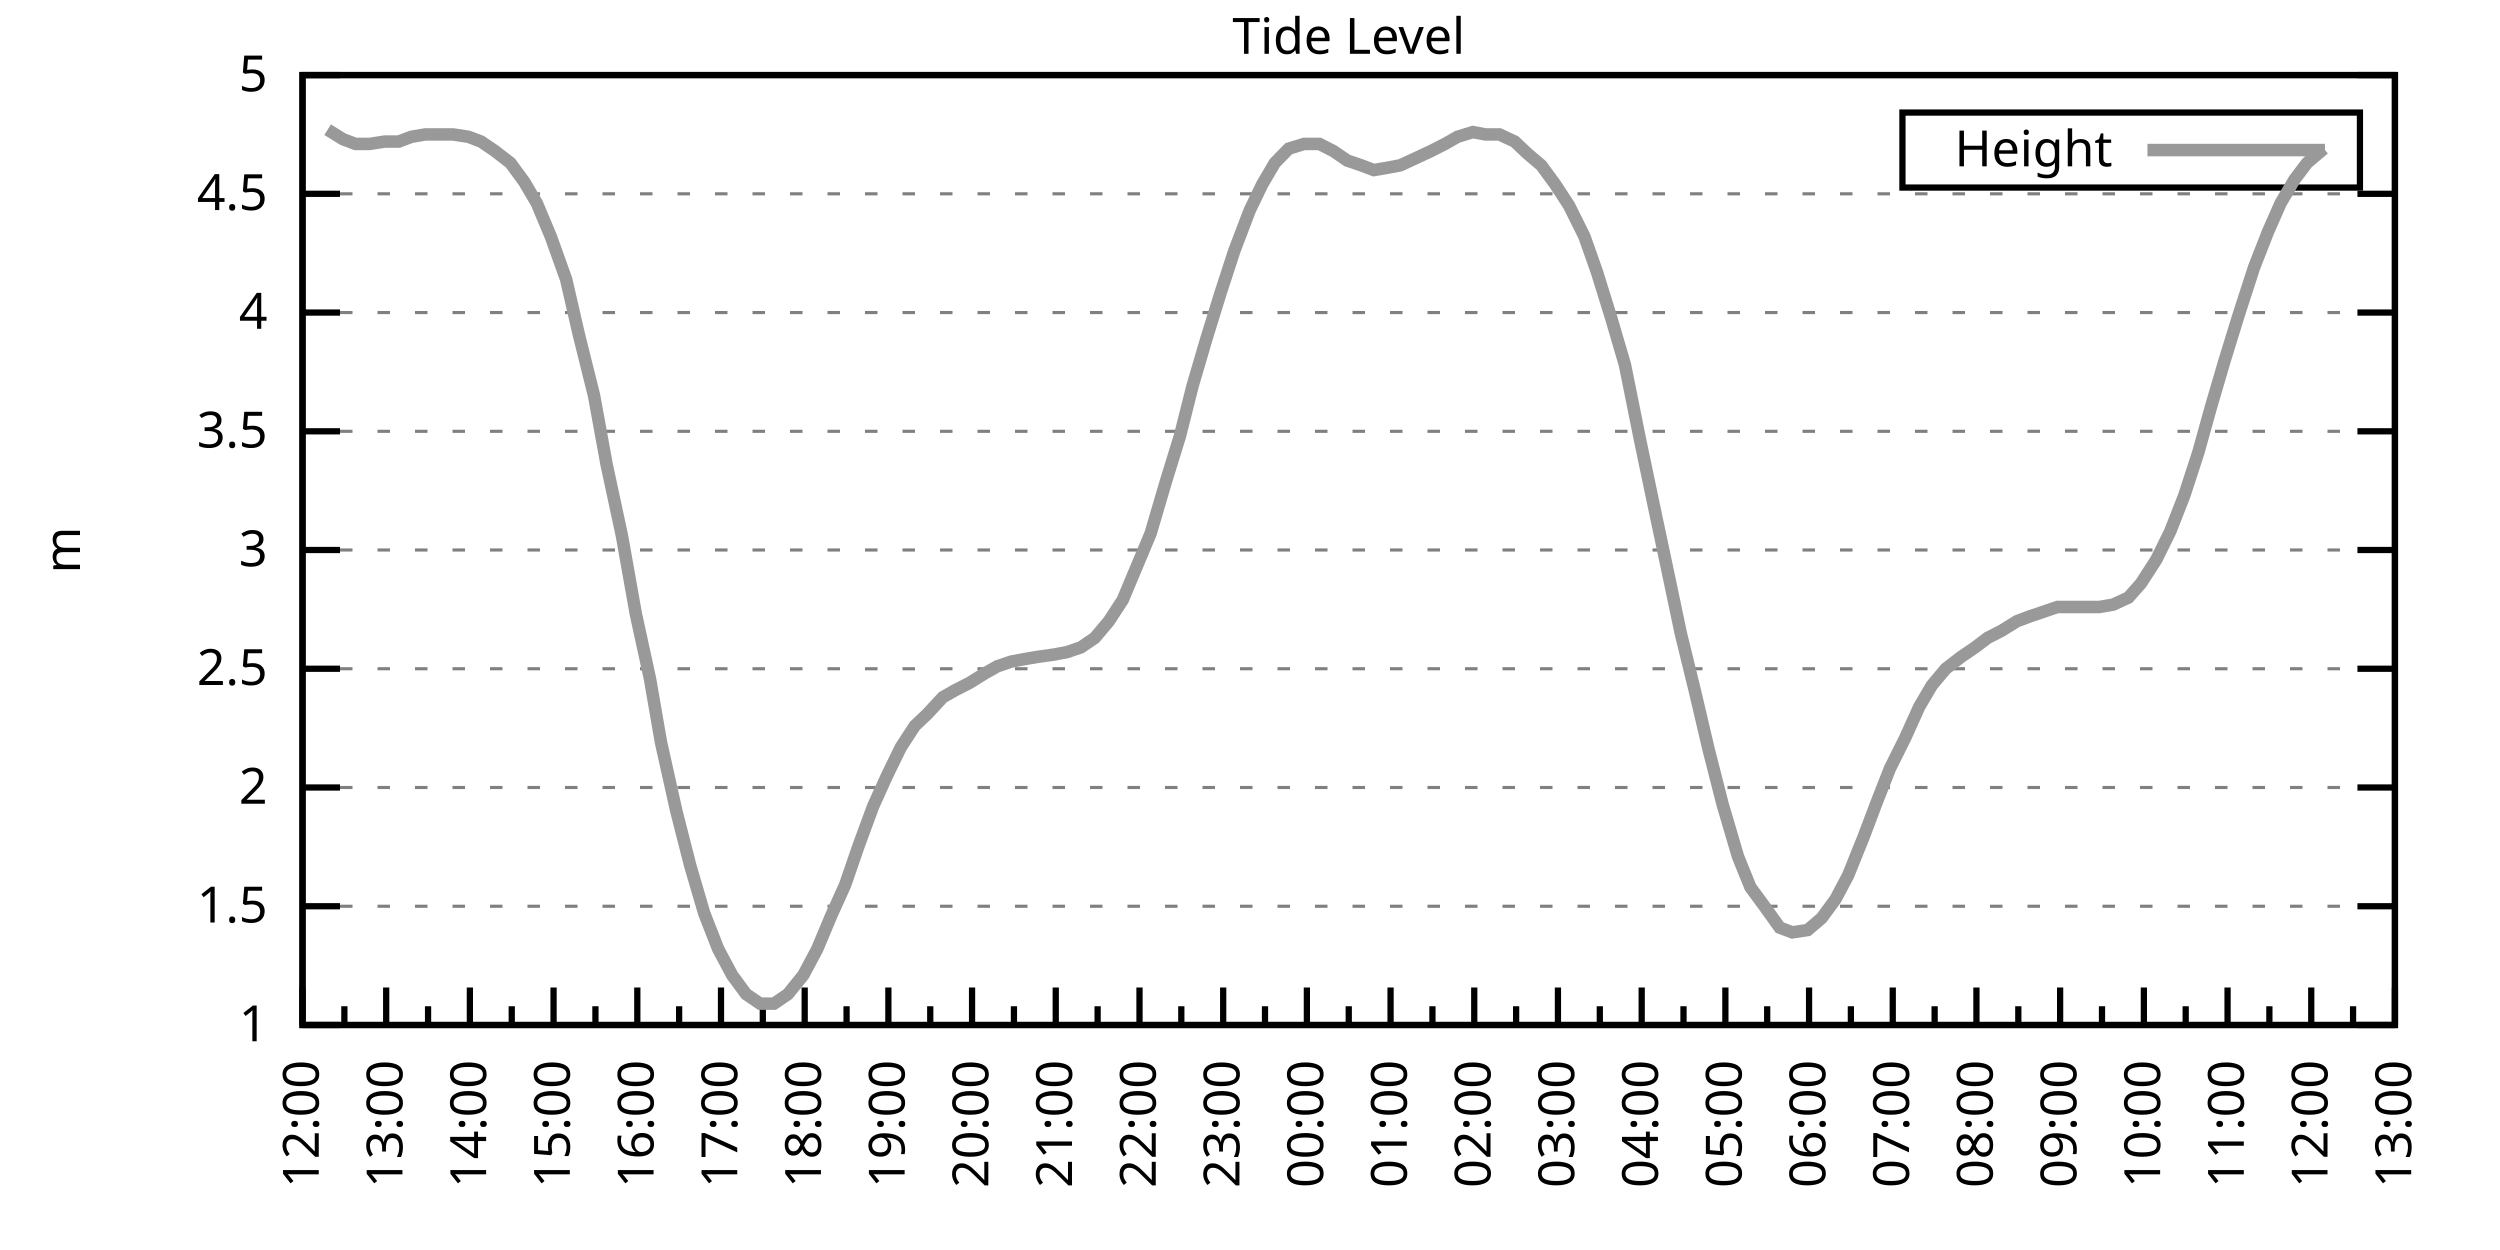
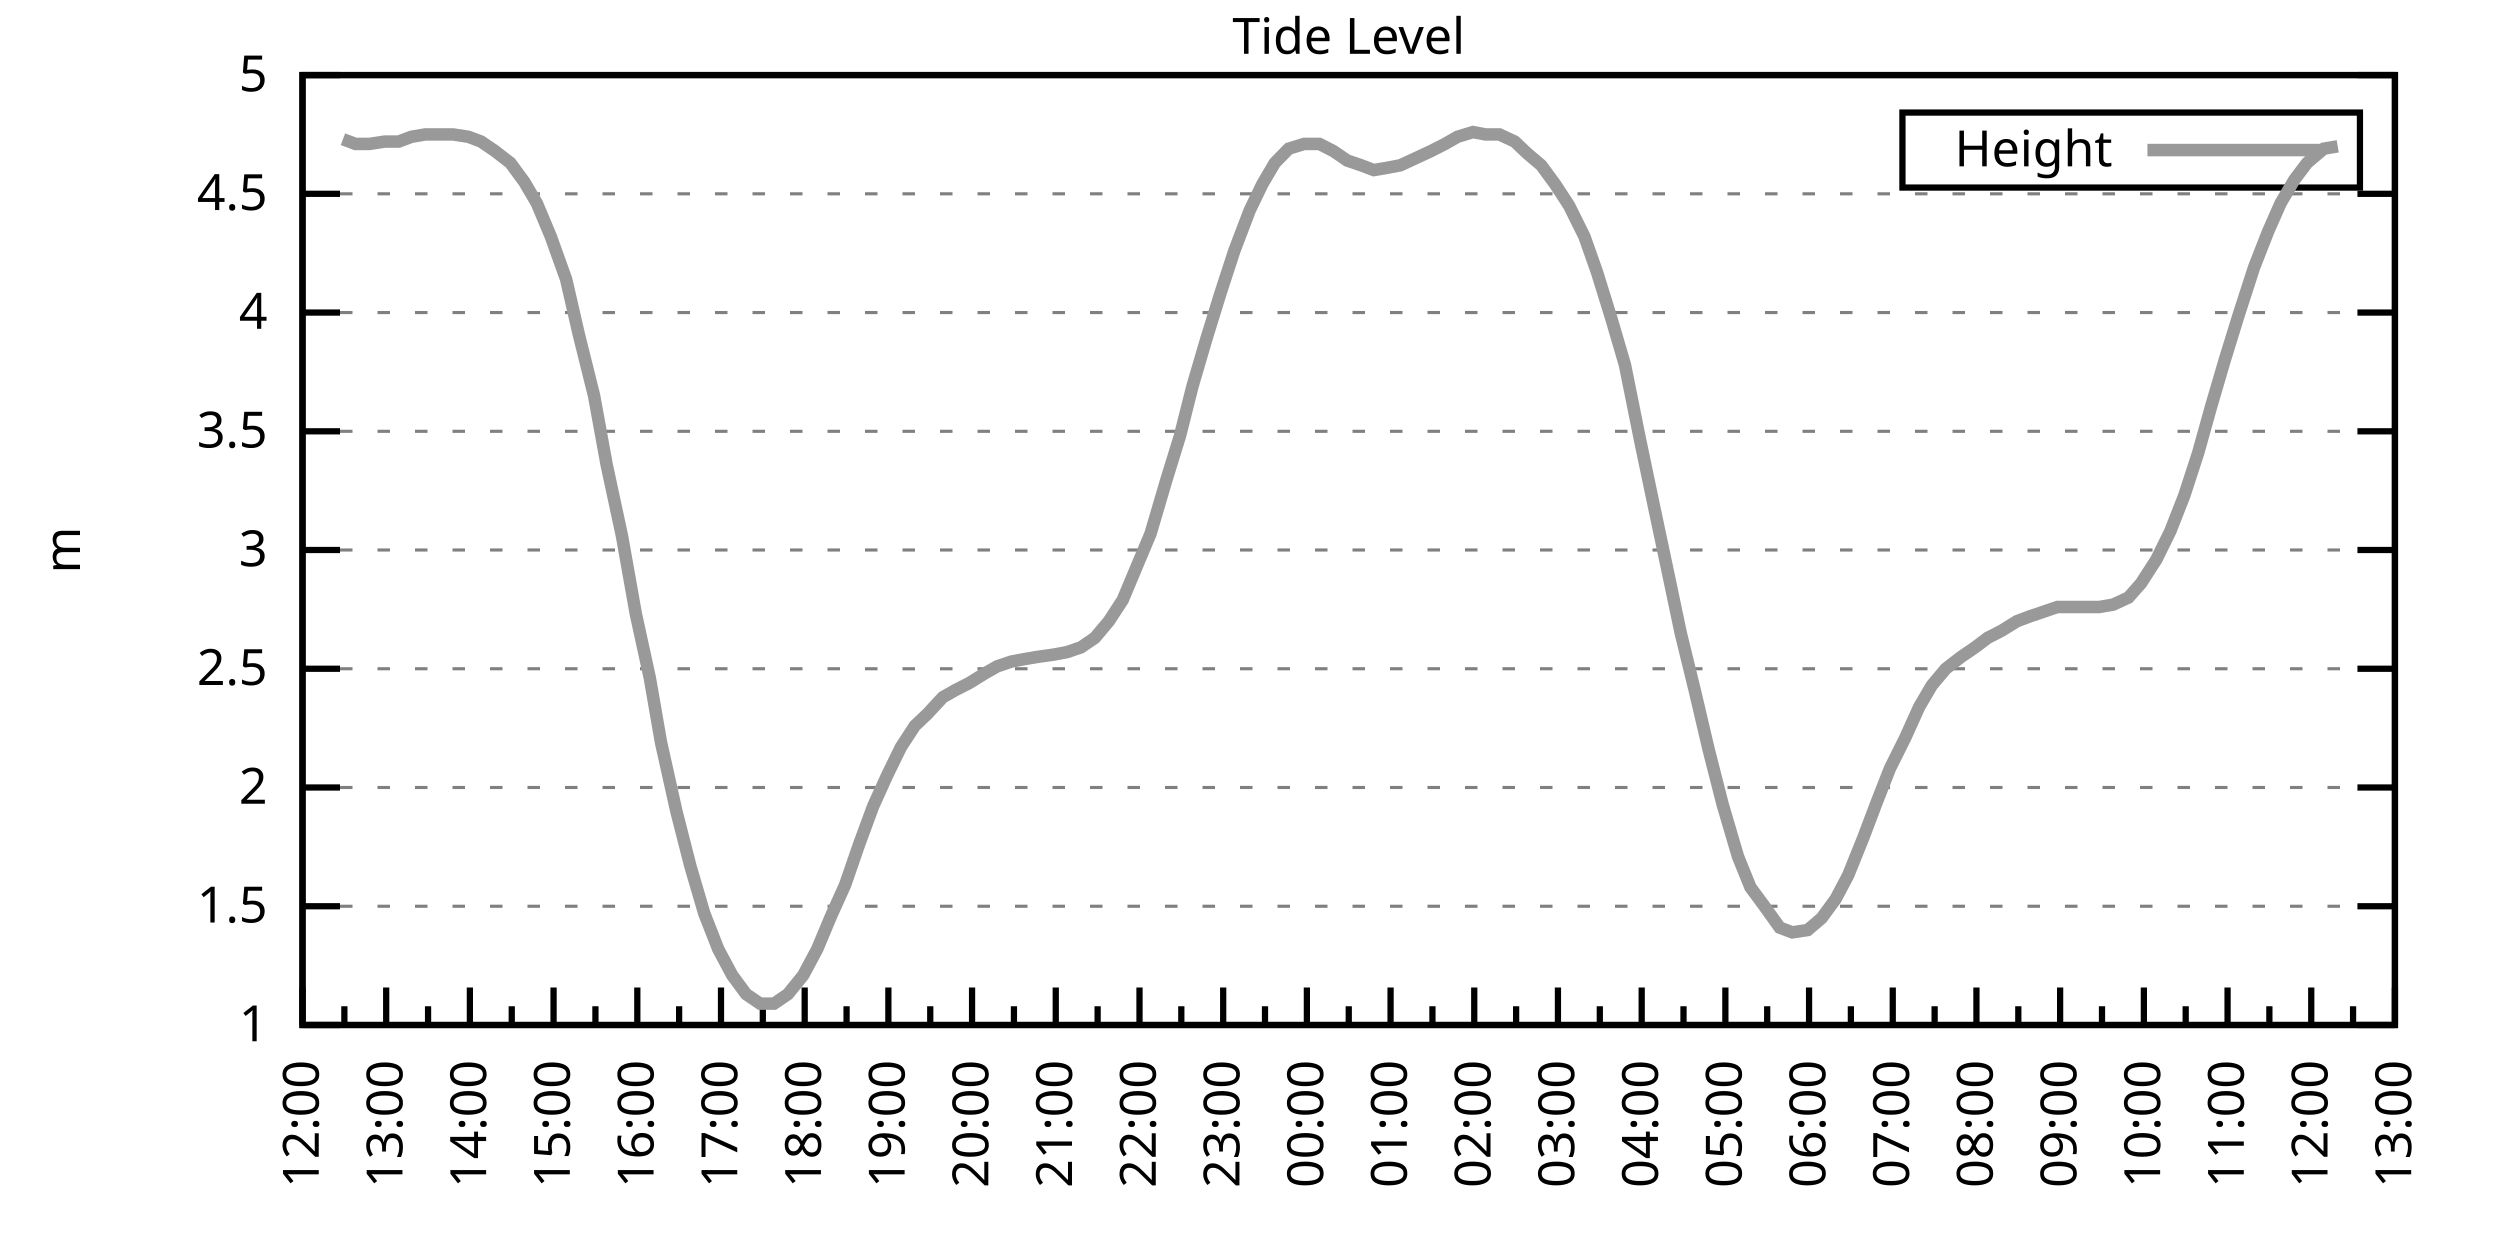
<svg xmlns="http://www.w3.org/2000/svg" xmlns:xlink="http://www.w3.org/1999/xlink" width="400" height="200" viewBox="0 0 400 200">
  <g id="gnuplot_canvas">
    <rect x="0" y="0" width="400" height="200" fill="none" />
    <defs>
      <circle id="gpDot" r="0.5" stroke-width="0.5" stroke="currentColor" />
      <path id="gpPt0" stroke-width="0.333" stroke="currentColor" d="M-1,0 h2 M0,-1 v2" />
      <path id="gpPt1" stroke-width="0.333" stroke="currentColor" d="M-1,-1 L1,1 M1,-1 L-1,1" />
      <path id="gpPt2" stroke-width="0.333" stroke="currentColor" d="M-1,0 L1,0 M0,-1 L0,1 M-1,-1 L1,1 M-1,1 L1,-1" />
      <rect id="gpPt3" stroke-width="0.333" stroke="currentColor" x="-1" y="-1" width="2" height="2" />
      <rect id="gpPt4" stroke-width="0.333" stroke="currentColor" fill="currentColor" x="-1" y="-1" width="2" height="2" />
      <circle id="gpPt5" stroke-width="0.333" stroke="currentColor" cx="0" cy="0" r="1" />
      <use xlink:href="#gpPt5" id="gpPt6" fill="currentColor" stroke="none" />
      <path id="gpPt7" stroke-width="0.333" stroke="currentColor" d="M0,-1.33 L-1.33,0.67 L1.33,0.67 z" />
      <use xlink:href="#gpPt7" id="gpPt8" fill="currentColor" stroke="none" />
      <use xlink:href="#gpPt7" id="gpPt9" stroke="currentColor" transform="rotate(180)" />
      <use xlink:href="#gpPt9" id="gpPt10" fill="currentColor" stroke="none" />
      <use xlink:href="#gpPt3" id="gpPt11" stroke="currentColor" transform="rotate(45)" />
      <use xlink:href="#gpPt11" id="gpPt12" fill="currentColor" stroke="none" />
      <path id="gpPt13" stroke-width="0.333" stroke="currentColor" d="M0,1.330 L1.265,0.411 L0.782,-1.067 L-0.782,-1.076 L-1.265,0.411 z" />
      <use xlink:href="#gpPt13" id="gpPt14" fill="currentColor" stroke="none" />
      <filter id="textbox" filterUnits="objectBoundingBox" x="0" y="0" height="1" width="1">
        <feFlood flood-color="white" flood-opacity="1" result="bgnd" />
        <feComposite in="SourceGraphic" in2="bgnd" operator="atop" />
      </filter>
      <filter id="greybox" filterUnits="objectBoundingBox" x="0" y="0" height="1" width="1">
        <feFlood flood-color="lightgrey" flood-opacity="1" result="grey" />
        <feComposite in="SourceGraphic" in2="grey" operator="atop" />
      </filter>
    </defs>
    <g fill="none" color="white" stroke="currentColor" stroke-width="1.00" stroke-linecap="butt" stroke-linejoin="miter">
</g>
    <g fill="none" color="black" stroke="currentColor" stroke-width="1.00" stroke-linecap="butt" stroke-linejoin="miter">
      <g stroke="none" shape-rendering="crispEdges">
        <polygon fill="rgb(255, 255, 255)" points="48.40,164.00 383.18,164.00 383.18,12.02 48.40,12.02 " />
      </g>
    </g>
    <g fill="none" color="black" stroke="currentColor" stroke-width="1.00" stroke-linecap="butt" stroke-linejoin="miter">
</g>
    <g fill="none" color="black" stroke="black" stroke-width="0.50" stroke-linecap="butt" stroke-linejoin="miter">
</g>
    <g fill="none" color="gray" stroke="currentColor" stroke-width="0.50" stroke-linecap="butt" stroke-linejoin="miter">
      <path stroke="gray" stroke-dasharray="2,4" class="gridline" d="M48.40,164.00 L383.19,164.00  " />
    </g>
    <g fill="none" color="gray" stroke="gray" stroke-width="1.00" stroke-linecap="butt" stroke-linejoin="miter">
</g>
    <g fill="none" color="black" stroke="currentColor" stroke-width="1.00" stroke-linecap="butt" stroke-linejoin="miter">
      <path stroke="black" d="M48.40,164.00 L54.40,164.00 M383.19,164.00 L377.19,164.00  " />
      <g transform="translate(42.80,166.60)" stroke="none" fill="black" font-family="Sans" font-size="8.00" text-anchor="end">
        <text>
          <tspan font-family="Sans"> 1</tspan>
        </text>
      </g>
    </g>
    <g fill="none" color="black" stroke="currentColor" stroke-width="1.00" stroke-linecap="butt" stroke-linejoin="miter">
</g>
    <g fill="none" color="black" stroke="black" stroke-width="0.50" stroke-linecap="butt" stroke-linejoin="miter">
</g>
    <g fill="none" color="gray" stroke="currentColor" stroke-width="0.50" stroke-linecap="butt" stroke-linejoin="miter">
      <path stroke="gray" stroke-dasharray="2,4" class="gridline" d="M48.40,145.00 L383.19,145.00  " />
    </g>
    <g fill="none" color="gray" stroke="gray" stroke-width="1.00" stroke-linecap="butt" stroke-linejoin="miter">
</g>
    <g fill="none" color="black" stroke="currentColor" stroke-width="1.00" stroke-linecap="butt" stroke-linejoin="miter">
      <path stroke="black" d="M48.40,145.00 L54.40,145.00 M383.19,145.00 L377.19,145.00  " />
      <g transform="translate(42.80,147.60)" stroke="none" fill="black" font-family="Sans" font-size="8.00" text-anchor="end">
        <text>
          <tspan font-family="Sans"> 1.5</tspan>
        </text>
      </g>
    </g>
    <g fill="none" color="black" stroke="currentColor" stroke-width="1.00" stroke-linecap="butt" stroke-linejoin="miter">
</g>
    <g fill="none" color="black" stroke="black" stroke-width="0.50" stroke-linecap="butt" stroke-linejoin="miter">
</g>
    <g fill="none" color="gray" stroke="currentColor" stroke-width="0.50" stroke-linecap="butt" stroke-linejoin="miter">
      <path stroke="gray" stroke-dasharray="2,4" class="gridline" d="M48.40,126.00 L383.19,126.00  " />
    </g>
    <g fill="none" color="gray" stroke="gray" stroke-width="1.00" stroke-linecap="butt" stroke-linejoin="miter">
</g>
    <g fill="none" color="black" stroke="currentColor" stroke-width="1.00" stroke-linecap="butt" stroke-linejoin="miter">
      <path stroke="black" d="M48.40,126.00 L54.40,126.00 M383.19,126.00 L377.19,126.00  " />
      <g transform="translate(42.80,128.60)" stroke="none" fill="black" font-family="Sans" font-size="8.00" text-anchor="end">
        <text>
          <tspan font-family="Sans"> 2</tspan>
        </text>
      </g>
    </g>
    <g fill="none" color="black" stroke="currentColor" stroke-width="1.00" stroke-linecap="butt" stroke-linejoin="miter">
</g>
    <g fill="none" color="black" stroke="black" stroke-width="0.50" stroke-linecap="butt" stroke-linejoin="miter">
</g>
    <g fill="none" color="gray" stroke="currentColor" stroke-width="0.50" stroke-linecap="butt" stroke-linejoin="miter">
      <path stroke="gray" stroke-dasharray="2,4" class="gridline" d="M48.40,107.00 L383.19,107.00  " />
    </g>
    <g fill="none" color="gray" stroke="gray" stroke-width="1.00" stroke-linecap="butt" stroke-linejoin="miter">
</g>
    <g fill="none" color="black" stroke="currentColor" stroke-width="1.00" stroke-linecap="butt" stroke-linejoin="miter">
      <path stroke="black" d="M48.40,107.00 L54.40,107.00 M383.19,107.00 L377.19,107.00  " />
      <g transform="translate(42.80,109.60)" stroke="none" fill="black" font-family="Sans" font-size="8.00" text-anchor="end">
        <text>
          <tspan font-family="Sans"> 2.5</tspan>
        </text>
      </g>
    </g>
    <g fill="none" color="black" stroke="currentColor" stroke-width="1.00" stroke-linecap="butt" stroke-linejoin="miter">
</g>
    <g fill="none" color="black" stroke="black" stroke-width="0.50" stroke-linecap="butt" stroke-linejoin="miter">
</g>
    <g fill="none" color="gray" stroke="currentColor" stroke-width="0.50" stroke-linecap="butt" stroke-linejoin="miter">
      <path stroke="gray" stroke-dasharray="2,4" class="gridline" d="M48.40,88.00 L383.19,88.00  " />
    </g>
    <g fill="none" color="gray" stroke="gray" stroke-width="1.00" stroke-linecap="butt" stroke-linejoin="miter">
</g>
    <g fill="none" color="black" stroke="currentColor" stroke-width="1.00" stroke-linecap="butt" stroke-linejoin="miter">
      <path stroke="black" d="M48.40,88.00 L54.40,88.00 M383.19,88.00 L377.19,88.00  " />
      <g transform="translate(42.80,90.60)" stroke="none" fill="black" font-family="Sans" font-size="8.00" text-anchor="end">
        <text>
          <tspan font-family="Sans"> 3</tspan>
        </text>
      </g>
    </g>
    <g fill="none" color="black" stroke="currentColor" stroke-width="1.00" stroke-linecap="butt" stroke-linejoin="miter">
</g>
    <g fill="none" color="black" stroke="black" stroke-width="0.50" stroke-linecap="butt" stroke-linejoin="miter">
</g>
    <g fill="none" color="gray" stroke="currentColor" stroke-width="0.50" stroke-linecap="butt" stroke-linejoin="miter">
      <path stroke="gray" stroke-dasharray="2,4" class="gridline" d="M48.40,69.01 L383.19,69.01  " />
    </g>
    <g fill="none" color="gray" stroke="gray" stroke-width="1.00" stroke-linecap="butt" stroke-linejoin="miter">
</g>
    <g fill="none" color="black" stroke="currentColor" stroke-width="1.00" stroke-linecap="butt" stroke-linejoin="miter">
      <path stroke="black" d="M48.40,69.01 L54.40,69.01 M383.19,69.01 L377.19,69.01  " />
      <g transform="translate(42.80,71.61)" stroke="none" fill="black" font-family="Sans" font-size="8.00" text-anchor="end">
        <text>
          <tspan font-family="Sans"> 3.5</tspan>
        </text>
      </g>
    </g>
    <g fill="none" color="black" stroke="currentColor" stroke-width="1.00" stroke-linecap="butt" stroke-linejoin="miter">
</g>
    <g fill="none" color="black" stroke="black" stroke-width="0.50" stroke-linecap="butt" stroke-linejoin="miter">
</g>
    <g fill="none" color="gray" stroke="currentColor" stroke-width="0.50" stroke-linecap="butt" stroke-linejoin="miter">
      <path stroke="gray" stroke-dasharray="2,4" class="gridline" d="M48.40,50.01 L383.19,50.01  " />
    </g>
    <g fill="none" color="gray" stroke="gray" stroke-width="1.00" stroke-linecap="butt" stroke-linejoin="miter">
</g>
    <g fill="none" color="black" stroke="currentColor" stroke-width="1.00" stroke-linecap="butt" stroke-linejoin="miter">
      <path stroke="black" d="M48.40,50.01 L54.40,50.01 M383.19,50.01 L377.19,50.01  " />
      <g transform="translate(42.80,52.61)" stroke="none" fill="black" font-family="Sans" font-size="8.00" text-anchor="end">
        <text>
          <tspan font-family="Sans"> 4</tspan>
        </text>
      </g>
    </g>
    <g fill="none" color="black" stroke="currentColor" stroke-width="1.00" stroke-linecap="butt" stroke-linejoin="miter">
</g>
    <g fill="none" color="black" stroke="black" stroke-width="0.50" stroke-linecap="butt" stroke-linejoin="miter">
</g>
    <g fill="none" color="gray" stroke="currentColor" stroke-width="0.50" stroke-linecap="butt" stroke-linejoin="miter">
      <path stroke="gray" stroke-dasharray="2,4" class="gridline" d="M48.40,31.01 L383.19,31.01  " />
    </g>
    <g fill="none" color="gray" stroke="gray" stroke-width="1.00" stroke-linecap="butt" stroke-linejoin="miter">
</g>
    <g fill="none" color="black" stroke="currentColor" stroke-width="1.00" stroke-linecap="butt" stroke-linejoin="miter">
      <path stroke="black" d="M48.40,31.01 L54.40,31.01 M383.19,31.01 L377.19,31.01  " />
      <g transform="translate(42.80,33.61)" stroke="none" fill="black" font-family="Sans" font-size="8.00" text-anchor="end">
        <text>
          <tspan font-family="Sans"> 4.5</tspan>
        </text>
      </g>
    </g>
    <g fill="none" color="black" stroke="currentColor" stroke-width="1.00" stroke-linecap="butt" stroke-linejoin="miter">
</g>
    <g fill="none" color="black" stroke="black" stroke-width="0.50" stroke-linecap="butt" stroke-linejoin="miter">
</g>
    <g fill="none" color="gray" stroke="currentColor" stroke-width="0.50" stroke-linecap="butt" stroke-linejoin="miter">
      <path stroke="gray" stroke-dasharray="2,4" class="gridline" d="M48.40,12.01 L383.19,12.01  " />
    </g>
    <g fill="none" color="gray" stroke="gray" stroke-width="1.00" stroke-linecap="butt" stroke-linejoin="miter">
</g>
    <g fill="none" color="black" stroke="currentColor" stroke-width="1.00" stroke-linecap="butt" stroke-linejoin="miter">
      <path stroke="black" d="M48.40,12.01 L54.40,12.01 M383.19,12.01 L377.19,12.01  " />
      <g transform="translate(42.80,14.61)" stroke="none" fill="black" font-family="Sans" font-size="8.00" text-anchor="end">
        <text>
          <tspan font-family="Sans"> 5</tspan>
        </text>
      </g>
    </g>
    <g fill="none" color="black" stroke="currentColor" stroke-width="1.00" stroke-linecap="butt" stroke-linejoin="miter">
      <path stroke="black" d="M48.40,164.00 L48.40,158.00  " />
      <g transform="translate(51.00,169.60) rotate(270)" stroke="none" fill="black" font-family="Sans" font-size="8.00" text-anchor="end">
        <text>
          <tspan font-family="Sans">12:00</tspan>
        </text>
      </g>
    </g>
    <g fill="none" color="black" stroke="currentColor" stroke-width="1.00" stroke-linecap="butt" stroke-linejoin="miter">
      <path stroke="black" d="M55.10,164.00 L55.10,161.00 M61.79,164.00 L61.79,158.00  " />
      <g transform="translate(64.39,169.60) rotate(270)" stroke="none" fill="black" font-family="Sans" font-size="8.00" text-anchor="end">
        <text>
          <tspan font-family="Sans">13:00</tspan>
        </text>
      </g>
    </g>
    <g fill="none" color="black" stroke="currentColor" stroke-width="1.00" stroke-linecap="butt" stroke-linejoin="miter">
      <path stroke="black" d="M68.49,164.00 L68.49,161.00 M75.18,164.00 L75.18,158.00  " />
      <g transform="translate(77.78,169.60) rotate(270)" stroke="none" fill="black" font-family="Sans" font-size="8.00" text-anchor="end">
        <text>
          <tspan font-family="Sans">14:00</tspan>
        </text>
      </g>
    </g>
    <g fill="none" color="black" stroke="currentColor" stroke-width="1.00" stroke-linecap="butt" stroke-linejoin="miter">
      <path stroke="black" d="M81.88,164.00 L81.88,161.00 M88.57,164.00 L88.57,158.00  " />
      <g transform="translate(91.17,169.60) rotate(270)" stroke="none" fill="black" font-family="Sans" font-size="8.00" text-anchor="end">
        <text>
          <tspan font-family="Sans">15:00</tspan>
        </text>
      </g>
    </g>
    <g fill="none" color="black" stroke="currentColor" stroke-width="1.00" stroke-linecap="butt" stroke-linejoin="miter">
      <path stroke="black" d="M95.27,164.00 L95.27,161.00 M101.97,164.00 L101.97,158.00  " />
      <g transform="translate(104.57,169.60) rotate(270)" stroke="none" fill="black" font-family="Sans" font-size="8.00" text-anchor="end">
        <text>
          <tspan font-family="Sans">16:00</tspan>
        </text>
      </g>
    </g>
    <g fill="none" color="black" stroke="currentColor" stroke-width="1.00" stroke-linecap="butt" stroke-linejoin="miter">
      <path stroke="black" d="M108.66,164.00 L108.66,161.00 M115.36,164.00 L115.36,158.00  " />
      <g transform="translate(117.96,169.60) rotate(270)" stroke="none" fill="black" font-family="Sans" font-size="8.00" text-anchor="end">
        <text>
          <tspan font-family="Sans">17:00</tspan>
        </text>
      </g>
    </g>
    <g fill="none" color="black" stroke="currentColor" stroke-width="1.00" stroke-linecap="butt" stroke-linejoin="miter">
      <path stroke="black" d="M122.05,164.00 L122.05,161.00 M128.75,164.00 L128.75,158.00  " />
      <g transform="translate(131.35,169.60) rotate(270)" stroke="none" fill="black" font-family="Sans" font-size="8.00" text-anchor="end">
        <text>
          <tspan font-family="Sans">18:00</tspan>
        </text>
      </g>
    </g>
    <g fill="none" color="black" stroke="currentColor" stroke-width="1.00" stroke-linecap="butt" stroke-linejoin="miter">
      <path stroke="black" d="M135.45,164.00 L135.45,161.00 M142.14,164.00 L142.14,158.00  " />
      <g transform="translate(144.74,169.60) rotate(270)" stroke="none" fill="black" font-family="Sans" font-size="8.00" text-anchor="end">
        <text>
          <tspan font-family="Sans">19:00</tspan>
        </text>
      </g>
    </g>
    <g fill="none" color="black" stroke="currentColor" stroke-width="1.00" stroke-linecap="butt" stroke-linejoin="miter">
      <path stroke="black" d="M148.84,164.00 L148.84,161.00 M155.53,164.00 L155.53,158.00  " />
      <g transform="translate(158.13,169.60) rotate(270)" stroke="none" fill="black" font-family="Sans" font-size="8.00" text-anchor="end">
        <text>
          <tspan font-family="Sans">20:00</tspan>
        </text>
      </g>
    </g>
    <g fill="none" color="black" stroke="currentColor" stroke-width="1.00" stroke-linecap="butt" stroke-linejoin="miter">
      <path stroke="black" d="M162.23,164.00 L162.23,161.00 M168.92,164.00 L168.92,158.00  " />
      <g transform="translate(171.52,169.60) rotate(270)" stroke="none" fill="black" font-family="Sans" font-size="8.00" text-anchor="end">
        <text>
          <tspan font-family="Sans">21:00</tspan>
        </text>
      </g>
    </g>
    <g fill="none" color="black" stroke="currentColor" stroke-width="1.00" stroke-linecap="butt" stroke-linejoin="miter">
      <path stroke="black" d="M175.62,164.00 L175.62,161.00 M182.32,164.00 L182.32,158.00  " />
      <g transform="translate(184.92,169.60) rotate(270)" stroke="none" fill="black" font-family="Sans" font-size="8.00" text-anchor="end">
        <text>
          <tspan font-family="Sans">22:00</tspan>
        </text>
      </g>
    </g>
    <g fill="none" color="black" stroke="currentColor" stroke-width="1.00" stroke-linecap="butt" stroke-linejoin="miter">
      <path stroke="black" d="M189.01,164.00 L189.01,161.00 M195.71,164.00 L195.71,158.00  " />
      <g transform="translate(198.31,169.60) rotate(270)" stroke="none" fill="black" font-family="Sans" font-size="8.00" text-anchor="end">
        <text>
          <tspan font-family="Sans">23:00</tspan>
        </text>
      </g>
    </g>
    <g fill="none" color="black" stroke="currentColor" stroke-width="1.00" stroke-linecap="butt" stroke-linejoin="miter">
      <path stroke="black" d="M202.40,164.00 L202.40,161.00 M209.10,164.00 L209.10,158.00  " />
      <g transform="translate(211.70,169.60) rotate(270)" stroke="none" fill="black" font-family="Sans" font-size="8.00" text-anchor="end">
        <text>
          <tspan font-family="Sans">00:00</tspan>
        </text>
      </g>
    </g>
    <g fill="none" color="black" stroke="currentColor" stroke-width="1.00" stroke-linecap="butt" stroke-linejoin="miter">
      <path stroke="black" d="M215.80,164.00 L215.80,161.00 M222.49,164.00 L222.49,158.00  " />
      <g transform="translate(225.09,169.60) rotate(270)" stroke="none" fill="black" font-family="Sans" font-size="8.00" text-anchor="end">
        <text>
          <tspan font-family="Sans">01:00</tspan>
        </text>
      </g>
    </g>
    <g fill="none" color="black" stroke="currentColor" stroke-width="1.00" stroke-linecap="butt" stroke-linejoin="miter">
      <path stroke="black" d="M229.19,164.00 L229.19,161.00 M235.88,164.00 L235.88,158.00  " />
      <g transform="translate(238.48,169.60) rotate(270)" stroke="none" fill="black" font-family="Sans" font-size="8.00" text-anchor="end">
        <text>
          <tspan font-family="Sans">02:00</tspan>
        </text>
      </g>
    </g>
    <g fill="none" color="black" stroke="currentColor" stroke-width="1.00" stroke-linecap="butt" stroke-linejoin="miter">
      <path stroke="black" d="M242.58,164.00 L242.58,161.00 M249.27,164.00 L249.27,158.00  " />
      <g transform="translate(251.87,169.60) rotate(270)" stroke="none" fill="black" font-family="Sans" font-size="8.00" text-anchor="end">
        <text>
          <tspan font-family="Sans">03:00</tspan>
        </text>
      </g>
    </g>
    <g fill="none" color="black" stroke="currentColor" stroke-width="1.00" stroke-linecap="butt" stroke-linejoin="miter">
      <path stroke="black" d="M255.97,164.00 L255.97,161.00 M262.67,164.00 L262.67,158.00  " />
      <g transform="translate(265.27,169.60) rotate(270)" stroke="none" fill="black" font-family="Sans" font-size="8.00" text-anchor="end">
        <text>
          <tspan font-family="Sans">04:00</tspan>
        </text>
      </g>
    </g>
    <g fill="none" color="black" stroke="currentColor" stroke-width="1.00" stroke-linecap="butt" stroke-linejoin="miter">
      <path stroke="black" d="M269.36,164.00 L269.36,161.00 M276.06,164.00 L276.06,158.00  " />
      <g transform="translate(278.66,169.60) rotate(270)" stroke="none" fill="black" font-family="Sans" font-size="8.00" text-anchor="end">
        <text>
          <tspan font-family="Sans">05:00</tspan>
        </text>
      </g>
    </g>
    <g fill="none" color="black" stroke="currentColor" stroke-width="1.00" stroke-linecap="butt" stroke-linejoin="miter">
      <path stroke="black" d="M282.75,164.00 L282.75,161.00 M289.45,164.00 L289.45,158.00  " />
      <g transform="translate(292.05,169.60) rotate(270)" stroke="none" fill="black" font-family="Sans" font-size="8.00" text-anchor="end">
        <text>
          <tspan font-family="Sans">06:00</tspan>
        </text>
      </g>
    </g>
    <g fill="none" color="black" stroke="currentColor" stroke-width="1.00" stroke-linecap="butt" stroke-linejoin="miter">
      <path stroke="black" d="M296.14,164.00 L296.14,161.00 M302.84,164.00 L302.84,158.00  " />
      <g transform="translate(305.44,169.60) rotate(270)" stroke="none" fill="black" font-family="Sans" font-size="8.00" text-anchor="end">
        <text>
          <tspan font-family="Sans">07:00</tspan>
        </text>
      </g>
    </g>
    <g fill="none" color="black" stroke="currentColor" stroke-width="1.00" stroke-linecap="butt" stroke-linejoin="miter">
      <path stroke="black" d="M309.54,164.00 L309.54,161.00 M316.23,164.00 L316.23,158.00  " />
      <g transform="translate(318.83,169.60) rotate(270)" stroke="none" fill="black" font-family="Sans" font-size="8.00" text-anchor="end">
        <text>
          <tspan font-family="Sans">08:00</tspan>
        </text>
      </g>
    </g>
    <g fill="none" color="black" stroke="currentColor" stroke-width="1.00" stroke-linecap="butt" stroke-linejoin="miter">
      <path stroke="black" d="M322.93,164.00 L322.93,161.00 M329.62,164.00 L329.62,158.00  " />
      <g transform="translate(332.22,169.60) rotate(270)" stroke="none" fill="black" font-family="Sans" font-size="8.00" text-anchor="end">
        <text>
          <tspan font-family="Sans">09:00</tspan>
        </text>
      </g>
    </g>
    <g fill="none" color="black" stroke="currentColor" stroke-width="1.00" stroke-linecap="butt" stroke-linejoin="miter">
      <path stroke="black" d="M336.32,164.00 L336.32,161.00 M343.02,164.00 L343.02,158.00  " />
      <g transform="translate(345.62,169.60) rotate(270)" stroke="none" fill="black" font-family="Sans" font-size="8.00" text-anchor="end">
        <text>
          <tspan font-family="Sans">10:00</tspan>
        </text>
      </g>
    </g>
    <g fill="none" color="black" stroke="currentColor" stroke-width="1.00" stroke-linecap="butt" stroke-linejoin="miter">
      <path stroke="black" d="M349.71,164.00 L349.71,161.00 M356.41,164.00 L356.41,158.00  " />
      <g transform="translate(359.01,169.60) rotate(270)" stroke="none" fill="black" font-family="Sans" font-size="8.00" text-anchor="end">
        <text>
          <tspan font-family="Sans">11:00</tspan>
        </text>
      </g>
    </g>
    <g fill="none" color="black" stroke="currentColor" stroke-width="1.00" stroke-linecap="butt" stroke-linejoin="miter">
      <path stroke="black" d="M363.10,164.00 L363.10,161.00 M369.80,164.00 L369.80,158.00  " />
      <g transform="translate(372.40,169.60) rotate(270)" stroke="none" fill="black" font-family="Sans" font-size="8.00" text-anchor="end">
        <text>
          <tspan font-family="Sans">12:00</tspan>
        </text>
      </g>
    </g>
    <g fill="none" color="black" stroke="currentColor" stroke-width="1.00" stroke-linecap="butt" stroke-linejoin="miter">
      <path stroke="black" d="M376.49,164.00 L376.49,161.00 M383.19,164.00 L383.19,158.00  " />
      <g transform="translate(385.79,169.60) rotate(270)" stroke="none" fill="black" font-family="Sans" font-size="8.00" text-anchor="end">
        <text>
          <tspan font-family="Sans">13:00</tspan>
        </text>
      </g>
    </g>
    <g fill="none" color="black" stroke="currentColor" stroke-width="1.00" stroke-linecap="butt" stroke-linejoin="miter">
</g>
    <g fill="none" color="black" stroke="currentColor" stroke-width="1.00" stroke-linecap="butt" stroke-linejoin="miter">
      <path stroke="black" d="M48.40,12.01 L48.40,164.00 L383.19,164.00 L383.19,12.01 L48.40,12.01 Z  " />
    </g>
    <g fill="none" color="black" stroke="currentColor" stroke-width="1.00" stroke-linecap="butt" stroke-linejoin="miter">
      <g transform="translate(12.80,88.01) rotate(270)" stroke="none" fill="black" font-family="Sans" font-size="8.00" text-anchor="middle">
        <text>
          <tspan font-family="Sans">m</tspan>
        </text>
      </g>
    </g>
    <g fill="none" color="black" stroke="currentColor" stroke-width="1.00" stroke-linecap="butt" stroke-linejoin="miter">
</g>
    <g fill="none" color="black" stroke="currentColor" stroke-width="1.00" stroke-linecap="butt" stroke-linejoin="miter">
      <path stroke="black" d="M304.39,30.01 L304.39,18.01 L377.59,18.01 L377.59,30.01 L304.39,30.01 Z  " />
    </g>
    <g id="Tide_level_plot_1">
      <g fill="none" color="white" stroke="black" stroke-width="2.00" stroke-linecap="butt" stroke-linejoin="miter">
</g>
      <g fill="none" color="black" stroke="currentColor" stroke-width="2.00" stroke-linecap="butt" stroke-linejoin="miter">
        <g transform="translate(337.99,26.61)" stroke="none" fill="black" font-family="Sans" font-size="8.00" text-anchor="end">
          <text>
            <tspan font-family="Sans">Height</tspan>
          </text>
        </g>
      </g>
      <g fill="none" color="black" stroke="currentColor" stroke-width="2.00" stroke-linecap="butt" stroke-linejoin="miter">
-         <path stroke="rgb(153, 153, 153)" d="M343.59,24.01 L371.99,24.01 M52.42,20.75 L54.87,22.27 L56.88,23.03 L59.11,23.03 L61.57,22.65 L63.80,22.65   L65.81,21.89 L68.04,21.51 L70.50,21.51 L72.50,21.51 L74.96,21.89 L76.97,22.65 L79.20,24.17 L81.66,26.07   L83.89,29.11 L85.90,32.53 L88.13,37.85 L90.58,44.69 L92.59,53.43 L95.05,63.31 L97.06,74.33 L99.51,85.73   L101.74,98.26 L103.98,108.52 L105.76,118.78 L108.22,129.80 L110.45,138.54 L112.68,146.14 L114.91,151.84 L117.14,156.02   L119.38,159.06 L121.61,160.58 L123.84,160.58 L126.07,159.06 L128.53,156.02 L130.76,151.84 L132.99,146.52 L135.22,141.58   L137.45,135.12 L139.69,129.04 L141.92,124.10 L144.15,119.54 L146.38,116.12 L148.39,114.22 L150.85,111.56 L152.85,110.42   L155.09,109.28 L157.54,107.76 L159.55,106.62 L161.78,105.86 L163.79,105.48 L166.02,105.10 L168.70,104.72 L170.71,104.34   L172.94,103.58 L175.17,102.06 L177.41,99.40 L179.64,95.98 L181.87,90.66 L184.10,85.35 L186.56,76.99 L188.79,69.77   L190.80,61.79 L193.03,54.19 L195.26,46.97 L197.49,40.13 L199.95,33.67 L201.96,29.49 L203.97,26.07 L206.20,23.79   L208.65,23.03 L211.11,23.03 L213.34,24.17 L215.57,25.69 L217.80,26.45 L219.81,27.21 L222.04,26.83 L224.05,26.45   L226.51,25.31 L228.96,24.17 L231.20,23.03 L233.20,21.89 L235.66,21.13 L237.67,21.51 L239.90,21.51 L242.36,22.65   L244.36,24.55 L246.60,26.45 L248.83,29.49 L251.06,32.91 L253.51,37.85 L255.52,43.55 L257.76,50.77 L259.99,58.37   L262.44,70.53 L264.67,81.17 L266.68,90.66 L268.92,101.30 L271.15,110.42 L273.38,119.92 L275.61,128.66 L278.07,137.02   L280.07,141.96 L282.31,145.00 L284.76,148.42 L286.77,149.18 L289.23,148.80 L291.46,146.90 L293.69,143.86 L295.70,140.06   L298.15,133.98 L300.16,128.66 L302.39,122.96 L304.85,118.02 L307.08,113.08 L309.09,109.66 L311.32,107.00 L313.78,105.10   L316.01,103.58 L318.02,102.06 L320.25,100.92 L322.70,99.40 L324.71,98.64 L326.95,97.88 L329.18,97.12 L331.19,97.12   L333.64,97.12 L335.87,97.12 L338.10,96.74 L340.56,95.60 L342.57,93.32 L345.02,89.52 L347.26,84.97 L349.49,79.27   L351.72,72.43 L353.73,65.21 L355.96,57.61 L358.19,50.39 L360.65,42.79 L362.88,37.09 L364.89,32.53 L367.12,28.73   L369.13,26.07 L371.81,23.79  " />
+         <path stroke="rgb(153, 153, 153)" d="M343.59,24.01 L371.99,24.01 M54.87,22.27 L56.88,23.03 L59.11,23.03 L61.57,22.65 L63.80,22.65 L65.81,21.89   L68.04,21.51 L70.50,21.51 L72.50,21.51 L74.96,21.89 L76.97,22.65 L79.20,24.17 L81.66,26.07 L83.89,29.11   L85.90,32.53 L88.13,37.85 L90.58,44.69 L92.59,53.43 L95.05,63.31 L97.06,74.33 L99.51,85.73 L101.74,98.26   L103.98,108.52 L105.76,118.78 L108.22,129.80 L110.45,138.54 L112.68,146.14 L114.91,151.84 L117.14,156.02 L119.38,159.06   L121.61,160.58 L123.84,160.58 L126.07,159.06 L128.53,156.02 L130.76,151.84 L132.99,146.52 L135.22,141.58 L137.45,135.12   L139.69,129.04 L141.92,124.10 L144.15,119.54 L146.38,116.12 L148.39,114.22 L150.85,111.56 L152.85,110.42 L155.09,109.28   L157.54,107.76 L159.55,106.62 L161.78,105.86 L163.79,105.48 L166.02,105.10 L168.70,104.72 L170.71,104.34 L172.94,103.58   L175.17,102.06 L177.41,99.40 L179.64,95.98 L181.87,90.66 L184.10,85.35 L186.56,76.99 L188.79,69.77 L190.80,61.79   L193.03,54.19 L195.26,46.97 L197.49,40.13 L199.95,33.67 L201.96,29.49 L203.97,26.07 L206.20,23.79 L208.65,23.03   L211.11,23.03 L213.34,24.17 L215.57,25.69 L217.80,26.45 L219.81,27.21 L222.04,26.83 L224.05,26.45 L226.51,25.31   L228.96,24.17 L231.20,23.03 L233.20,21.89 L235.66,21.13 L237.67,21.51 L239.90,21.51 L242.36,22.65 L244.36,24.55   L246.60,26.45 L248.83,29.49 L251.06,32.91 L253.51,37.85 L255.52,43.55 L257.76,50.77 L259.99,58.37 L262.44,70.53   L264.67,81.17 L266.68,90.66 L268.92,101.30 L271.15,110.42 L273.38,119.92 L275.61,128.66 L278.07,137.02 L280.07,141.96   L282.31,145.00 L284.76,148.42 L286.77,149.18 L289.23,148.80 L291.46,146.90 L293.69,143.86 L295.70,140.06 L298.15,133.98   L300.16,128.66 L302.39,122.96 L304.85,118.02 L307.08,113.08 L309.09,109.66 L311.32,107.00 L313.78,105.10 L316.01,103.58   L318.02,102.06 L320.25,100.92 L322.70,99.40 L324.71,98.64 L326.95,97.88 L329.18,97.12 L331.19,97.12 L333.64,97.12   L335.87,97.12 L338.10,96.74 L340.56,95.60 L342.57,93.32 L345.02,89.52 L347.26,84.97 L349.49,79.27 L351.72,72.43   L353.73,65.21 L355.96,57.61 L358.19,50.39 L360.65,42.79 L362.88,37.09 L364.89,32.53 L367.12,28.73 L369.13,26.07   L371.81,23.79 L374.04,23.41  " />
      </g>
    </g>
    <g fill="none" color="black" stroke="currentColor" stroke-width="2.00" stroke-linecap="butt" stroke-linejoin="miter">
</g>
    <g fill="none" color="black" stroke="black" stroke-width="1.00" stroke-linecap="butt" stroke-linejoin="miter">
</g>
    <g fill="none" color="black" stroke="currentColor" stroke-width="1.00" stroke-linecap="butt" stroke-linejoin="miter">
      <path stroke="black" d="M48.40,12.01 L48.40,164.00 L383.19,164.00 L383.19,12.01 L48.40,12.01 Z  " />
    </g>
    <g fill="none" color="black" stroke="currentColor" stroke-width="1.00" stroke-linecap="butt" stroke-linejoin="miter">
      <g transform="translate(215.79,8.61)" stroke="none" fill="black" font-family="Sans" font-size="8.00" text-anchor="middle">
        <text>
          <tspan font-family="Sans">Tide Level</tspan>
        </text>
      </g>
    </g>
    <g fill="none" color="black" stroke="currentColor" stroke-width="1.00" stroke-linecap="butt" stroke-linejoin="miter">
</g>
  </g>
</svg>
